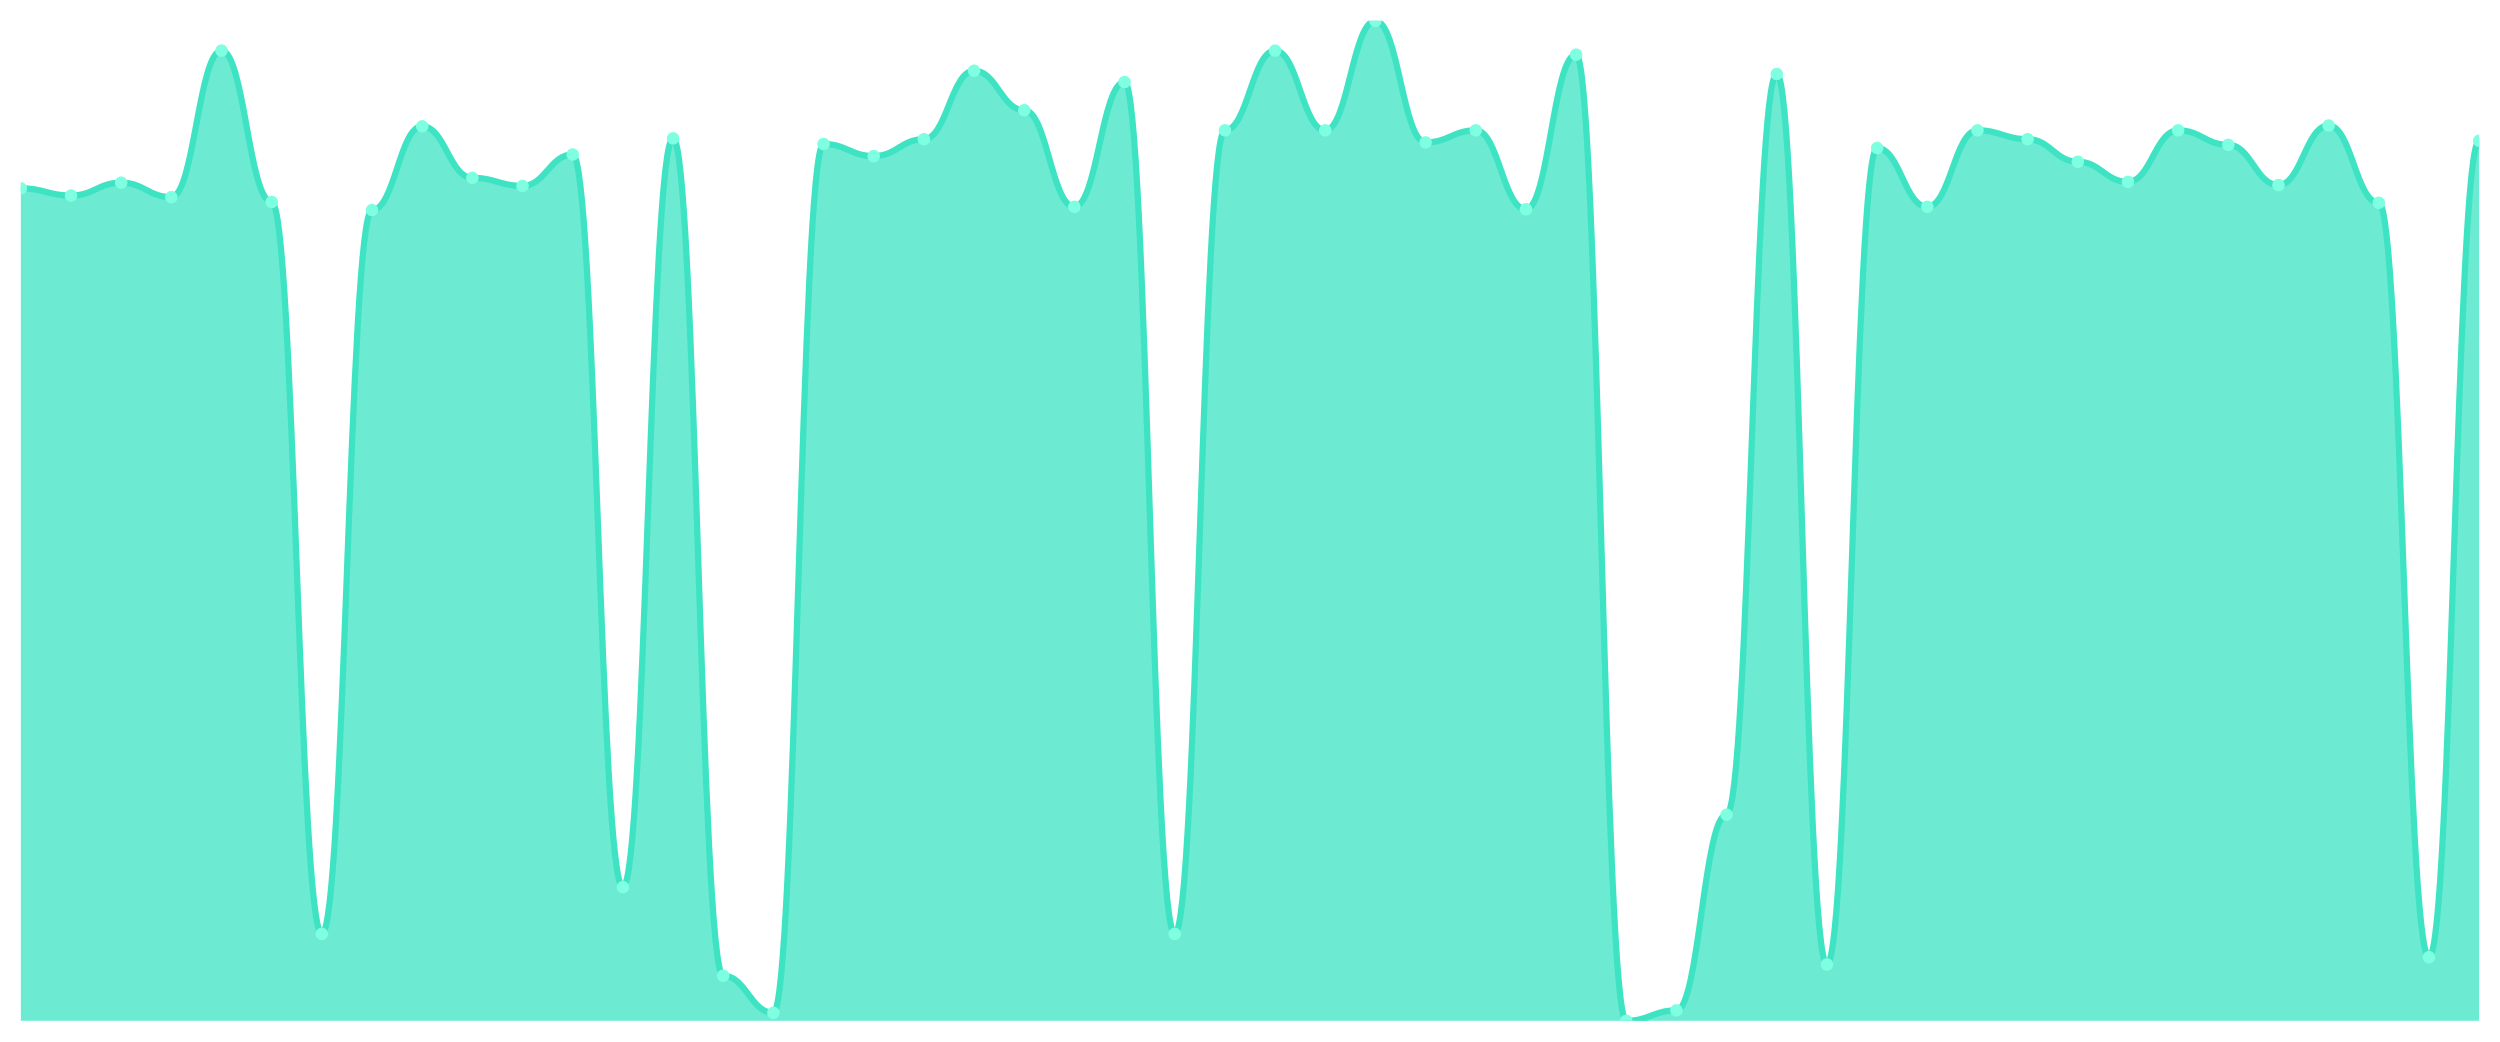
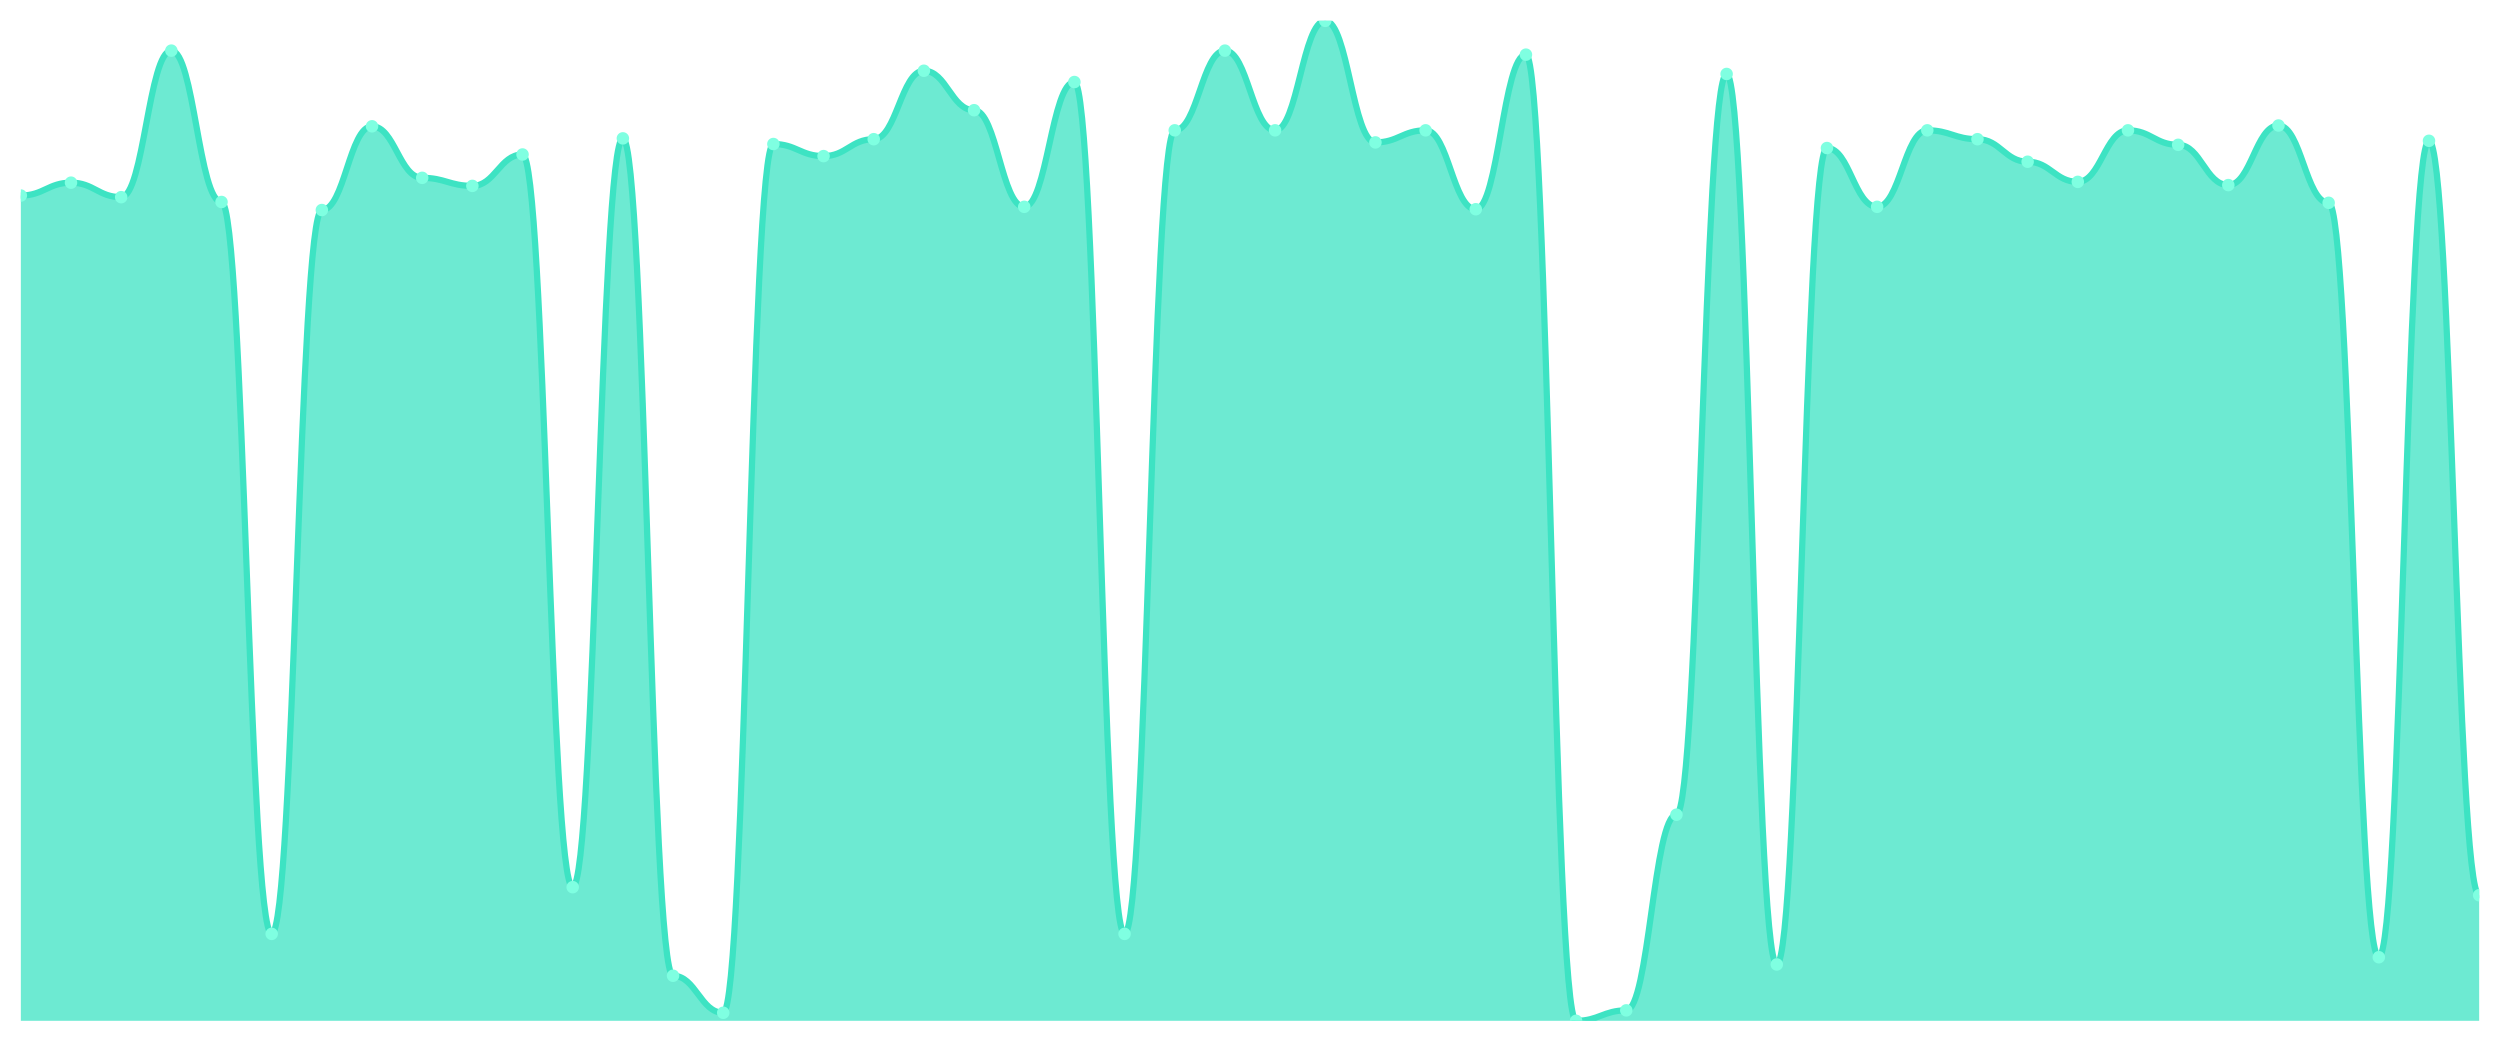
<svg xmlns="http://www.w3.org/2000/svg" viewBox="0 0 1200 500" width="1200" height="500">
  <defs>
    <clipPath id="c">
      <rect x="10" y="10" width="1180" height="480" />
    </clipPath>
  </defs>
  <rect width="1200" height="500" fill="none" />
  <g clip-path="url(#c)">
-     <path d="M 10,490 L 10,90.386 C 20.837,90.386 23.245,93.865 34.082,93.865 C 44.918,93.865 47.327,87.681 58.163,87.681 C 69,87.681 71.408,94.638 82.245,94.638 C 93.082,94.638 95.49,24.3 106.327,24.3 C 117.163,24.3 119.571,96.957 130.408,96.957 C 141.245,96.957 143.653,448.261 154.49,448.261 C 165.327,448.261 167.735,100.821 178.571,100.821 C 189.408,100.821 191.816,60.628 202.653,60.628 C 213.49,60.628 215.898,85.362 226.735,85.362 C 237.571,85.362 239.98,89.227 250.816,89.227 C 261.653,89.227 264.061,74.155 274.898,74.155 C 285.735,74.155 288.143,425.845 298.98,425.845 C 309.816,425.845 312.224,66.425 323.061,66.425 C 333.898,66.425 336.306,468.357 347.143,468.357 C 357.98,468.357 360.388,486.135 371.224,486.135 C 382.061,486.135 384.469,69.13 395.306,69.13 C 406.143,69.13 408.551,74.928 419.388,74.928 C 430.224,74.928 432.633,66.812 443.469,66.812 C 454.306,66.812 456.714,33.961 467.551,33.961 C 478.388,33.961 480.796,52.899 491.633,52.899 C 502.469,52.899 504.878,99.275 515.714,99.275 C 526.551,99.275 528.959,39.372 539.796,39.372 C 550.633,39.372 553.041,448.261 563.878,448.261 C 574.714,448.261 577.122,62.56 587.959,62.56 C 598.796,62.56 601.204,24.3 612.041,24.3 C 622.878,24.3 625.286,62.56 636.122,62.56 C 646.959,62.56 649.367,10 660.204,10 C 671.041,10 673.449,68.357 684.286,68.357 C 695.122,68.357 697.531,62.56 708.367,62.56 C 719.204,62.56 721.612,100.435 732.449,100.435 C 743.286,100.435 745.694,26.232 756.531,26.232 C 767.367,26.232 769.776,490 780.612,490 C 791.449,490 793.857,484.976 804.694,484.976 C 815.531,484.976 817.939,391.063 828.776,391.063 C 839.612,391.063 842.02,35.507 852.857,35.507 C 863.694,35.507 866.102,462.947 876.939,462.947 C 887.776,462.947 890.184,71.063 901.02,71.063 C 911.857,71.063 914.265,99.275 925.102,99.275 C 935.939,99.275 938.347,62.56 949.184,62.56 C 960.02,62.56 962.429,66.812 973.265,66.812 C 984.102,66.812 986.51,77.633 997.347,77.633 C 1008.184,77.633 1010.592,87.295 1021.429,87.295 C 1032.265,87.295 1034.673,62.56 1045.51,62.56 C 1056.347,62.56 1058.755,69.517 1069.592,69.517 C 1080.429,69.517 1082.837,88.841 1093.673,88.841 C 1104.51,88.841 1106.918,60.242 1117.755,60.242 C 1128.592,60.242 1131,97.343 1141.837,97.343 C 1152.673,97.343 1155.082,459.469 1165.918,459.469 C 1176.755,459.469 1179.163,67.585 1190,67.585 L 1190,490 Z" fill="rgba(61,227,195,0.75)" />
-     <path d="M 10,90.386 C 20.837,90.386 23.245,93.865 34.082,93.865 C 44.918,93.865 47.327,87.681 58.163,87.681 C 69,87.681 71.408,94.638 82.245,94.638 C 93.082,94.638 95.49,24.3 106.327,24.3 C 117.163,24.3 119.571,96.957 130.408,96.957 C 141.245,96.957 143.653,448.261 154.49,448.261 C 165.327,448.261 167.735,100.821 178.571,100.821 C 189.408,100.821 191.816,60.628 202.653,60.628 C 213.49,60.628 215.898,85.362 226.735,85.362 C 237.571,85.362 239.98,89.227 250.816,89.227 C 261.653,89.227 264.061,74.155 274.898,74.155 C 285.735,74.155 288.143,425.845 298.98,425.845 C 309.816,425.845 312.224,66.425 323.061,66.425 C 333.898,66.425 336.306,468.357 347.143,468.357 C 357.98,468.357 360.388,486.135 371.224,486.135 C 382.061,486.135 384.469,69.13 395.306,69.13 C 406.143,69.13 408.551,74.928 419.388,74.928 C 430.224,74.928 432.633,66.812 443.469,66.812 C 454.306,66.812 456.714,33.961 467.551,33.961 C 478.388,33.961 480.796,52.899 491.633,52.899 C 502.469,52.899 504.878,99.275 515.714,99.275 C 526.551,99.275 528.959,39.372 539.796,39.372 C 550.633,39.372 553.041,448.261 563.878,448.261 C 574.714,448.261 577.122,62.56 587.959,62.56 C 598.796,62.56 601.204,24.3 612.041,24.3 C 622.878,24.3 625.286,62.56 636.122,62.56 C 646.959,62.56 649.367,10 660.204,10 C 671.041,10 673.449,68.357 684.286,68.357 C 695.122,68.357 697.531,62.56 708.367,62.56 C 719.204,62.56 721.612,100.435 732.449,100.435 C 743.286,100.435 745.694,26.232 756.531,26.232 C 767.367,26.232 769.776,490 780.612,490 C 791.449,490 793.857,484.976 804.694,484.976 C 815.531,484.976 817.939,391.063 828.776,391.063 C 839.612,391.063 842.02,35.507 852.857,35.507 C 863.694,35.507 866.102,462.947 876.939,462.947 C 887.776,462.947 890.184,71.063 901.02,71.063 C 911.857,71.063 914.265,99.275 925.102,99.275 C 935.939,99.275 938.347,62.56 949.184,62.56 C 960.02,62.56 962.429,66.812 973.265,66.812 C 984.102,66.812 986.51,77.633 997.347,77.633 C 1008.184,77.633 1010.592,87.295 1021.429,87.295 C 1032.265,87.295 1034.673,62.56 1045.51,62.56 C 1056.347,62.56 1058.755,69.517 1069.592,69.517 C 1080.429,69.517 1082.837,88.841 1093.673,88.841 C 1104.51,88.841 1106.918,60.242 1117.755,60.242 C 1128.592,60.242 1131,97.343 1141.837,97.343 C 1152.673,97.343 1155.082,459.469 1165.918,459.469 C 1176.755,459.469 1179.163,67.585 1190,67.585" fill="none" stroke="#3de3c3" stroke-width="3" stroke-linecap="round" stroke-linejoin="round" />
-     <circle cx="10" cy="90.386" r="3" fill="#7fffe1" />
-     <circle cx="34.082" cy="93.865" r="3" fill="#7fffe1" />
-     <circle cx="58.163" cy="87.681" r="3" fill="#7fffe1" />
-     <circle cx="82.245" cy="94.638" r="3" fill="#7fffe1" />
-     <circle cx="106.327" cy="24.3" r="3" fill="#7fffe1" />
-     <circle cx="130.408" cy="96.957" r="3" fill="#7fffe1" />
-     <circle cx="154.49" cy="448.261" r="3" fill="#7fffe1" />
-     <circle cx="178.571" cy="100.821" r="3" fill="#7fffe1" />
-     <circle cx="202.653" cy="60.628" r="3" fill="#7fffe1" />
-     <circle cx="226.735" cy="85.362" r="3" fill="#7fffe1" />
-     <circle cx="250.816" cy="89.227" r="3" fill="#7fffe1" />
-     <circle cx="274.898" cy="74.155" r="3" fill="#7fffe1" />
-     <circle cx="298.98" cy="425.845" r="3" fill="#7fffe1" />
-     <circle cx="323.061" cy="66.425" r="3" fill="#7fffe1" />
-     <circle cx="347.143" cy="468.357" r="3" fill="#7fffe1" />
-     <circle cx="371.224" cy="486.135" r="3" fill="#7fffe1" />
-     <circle cx="395.306" cy="69.13" r="3" fill="#7fffe1" />
-     <circle cx="419.388" cy="74.928" r="3" fill="#7fffe1" />
-     <circle cx="443.469" cy="66.812" r="3" fill="#7fffe1" />
-     <circle cx="467.551" cy="33.961" r="3" fill="#7fffe1" />
-     <circle cx="491.633" cy="52.899" r="3" fill="#7fffe1" />
-     <circle cx="515.714" cy="99.275" r="3" fill="#7fffe1" />
-     <circle cx="539.796" cy="39.372" r="3" fill="#7fffe1" />
-     <circle cx="563.878" cy="448.261" r="3" fill="#7fffe1" />
-     <circle cx="587.959" cy="62.56" r="3" fill="#7fffe1" />
-     <circle cx="612.041" cy="24.3" r="3" fill="#7fffe1" />
-     <circle cx="636.122" cy="62.56" r="3" fill="#7fffe1" />
-     <circle cx="660.204" cy="10" r="3" fill="#7fffe1" />
-     <circle cx="684.286" cy="68.357" r="3" fill="#7fffe1" />
-     <circle cx="708.367" cy="62.56" r="3" fill="#7fffe1" />
-     <circle cx="732.449" cy="100.435" r="3" fill="#7fffe1" />
-     <circle cx="756.531" cy="26.232" r="3" fill="#7fffe1" />
-     <circle cx="780.612" cy="490" r="3" fill="#7fffe1" />
-     <circle cx="804.694" cy="484.976" r="3" fill="#7fffe1" />
-     <circle cx="828.776" cy="391.063" r="3" fill="#7fffe1" />
-     <circle cx="852.857" cy="35.507" r="3" fill="#7fffe1" />
-     <circle cx="876.939" cy="462.947" r="3" fill="#7fffe1" />
-     <circle cx="901.02" cy="71.063" r="3" fill="#7fffe1" />
-     <circle cx="925.102" cy="99.275" r="3" fill="#7fffe1" />
-     <circle cx="949.184" cy="62.56" r="3" fill="#7fffe1" />
-     <circle cx="973.265" cy="66.812" r="3" fill="#7fffe1" />
-     <circle cx="997.347" cy="77.633" r="3" fill="#7fffe1" />
-     <circle cx="1021.429" cy="87.295" r="3" fill="#7fffe1" />
-     <circle cx="1045.51" cy="62.56" r="3" fill="#7fffe1" />
-     <circle cx="1069.592" cy="69.517" r="3" fill="#7fffe1" />
-     <circle cx="1093.673" cy="88.841" r="3" fill="#7fffe1" />
-     <circle cx="1117.755" cy="60.242" r="3" fill="#7fffe1" />
-     <circle cx="1141.837" cy="97.343" r="3" fill="#7fffe1" />
-     <circle cx="1165.918" cy="459.469" r="3" fill="#7fffe1" />
-     <circle cx="1190" cy="67.585" r="3" fill="#7fffe1" />
+     <path d="M 10,490 L 10,93.865 C 20.837,93.865 23.245,87.681 34.082,87.681 C 44.918,87.681 47.327,94.638 58.163,94.638 C 69,94.638 71.408,24.3 82.245,24.3 C 93.082,24.3 95.49,96.957 106.327,96.957 C 117.163,96.957 119.571,448.261 130.408,448.261 C 141.245,448.261 143.653,100.821 154.49,100.821 C 165.327,100.821 167.735,60.628 178.571,60.628 C 189.408,60.628 191.816,85.362 202.653,85.362 C 213.49,85.362 215.898,89.227 226.735,89.227 C 237.571,89.227 239.98,74.155 250.816,74.155 C 261.653,74.155 264.061,425.845 274.898,425.845 C 285.735,425.845 288.143,66.425 298.98,66.425 C 309.816,66.425 312.224,468.357 323.061,468.357 C 333.898,468.357 336.306,486.135 347.143,486.135 C 357.98,486.135 360.388,69.13 371.224,69.13 C 382.061,69.13 384.469,74.928 395.306,74.928 C 406.143,74.928 408.551,66.812 419.388,66.812 C 430.224,66.812 432.633,33.961 443.469,33.961 C 454.306,33.961 456.714,52.899 467.551,52.899 C 478.388,52.899 480.796,99.275 491.633,99.275 C 502.469,99.275 504.878,39.372 515.714,39.372 C 526.551,39.372 528.959,448.261 539.796,448.261 C 550.633,448.261 553.041,62.56 563.878,62.56 C 574.714,62.56 577.122,24.3 587.959,24.3 C 598.796,24.3 601.204,62.56 612.041,62.56 C 622.878,62.56 625.286,10 636.122,10 C 646.959,10 649.367,68.357 660.204,68.357 C 671.041,68.357 673.449,62.56 684.286,62.56 C 695.122,62.56 697.531,100.435 708.367,100.435 C 719.204,100.435 721.612,26.232 732.449,26.232 C 743.286,26.232 745.694,490 756.531,490 C 767.367,490 769.776,484.976 780.612,484.976 C 791.449,484.976 793.857,391.063 804.694,391.063 C 815.531,391.063 817.939,35.507 828.776,35.507 C 839.612,35.507 842.02,462.947 852.857,462.947 C 863.694,462.947 866.102,71.063 876.939,71.063 C 887.776,71.063 890.184,99.275 901.02,99.275 C 911.857,99.275 914.265,62.56 925.102,62.56 C 935.939,62.56 938.347,66.812 949.184,66.812 C 960.02,66.812 962.429,77.633 973.265,77.633 C 984.102,77.633 986.51,87.295 997.347,87.295 C 1008.184,87.295 1010.592,62.56 1021.429,62.56 C 1032.265,62.56 1034.673,69.517 1045.51,69.517 C 1056.347,69.517 1058.755,88.841 1069.592,88.841 C 1080.429,88.841 1082.837,60.242 1093.673,60.242 C 1104.51,60.242 1106.918,97.343 1117.755,97.343 C 1128.592,97.343 1131,459.469 1141.837,459.469 C 1152.673,459.469 1155.082,67.585 1165.918,67.585 C 1176.755,67.585 1179.163,429.71 1190,429.71 L 1190,490 Z" fill="rgba(61,227,195,0.75)" />
+     <path d="M 10,93.865 C 20.837,93.865 23.245,87.681 34.082,87.681 C 44.918,87.681 47.327,94.638 58.163,94.638 C 69,94.638 71.408,24.3 82.245,24.3 C 93.082,24.3 95.49,96.957 106.327,96.957 C 117.163,96.957 119.571,448.261 130.408,448.261 C 141.245,448.261 143.653,100.821 154.49,100.821 C 165.327,100.821 167.735,60.628 178.571,60.628 C 189.408,60.628 191.816,85.362 202.653,85.362 C 213.49,85.362 215.898,89.227 226.735,89.227 C 237.571,89.227 239.98,74.155 250.816,74.155 C 261.653,74.155 264.061,425.845 274.898,425.845 C 285.735,425.845 288.143,66.425 298.98,66.425 C 309.816,66.425 312.224,468.357 323.061,468.357 C 333.898,468.357 336.306,486.135 347.143,486.135 C 357.98,486.135 360.388,69.13 371.224,69.13 C 382.061,69.13 384.469,74.928 395.306,74.928 C 406.143,74.928 408.551,66.812 419.388,66.812 C 430.224,66.812 432.633,33.961 443.469,33.961 C 454.306,33.961 456.714,52.899 467.551,52.899 C 478.388,52.899 480.796,99.275 491.633,99.275 C 502.469,99.275 504.878,39.372 515.714,39.372 C 526.551,39.372 528.959,448.261 539.796,448.261 C 550.633,448.261 553.041,62.56 563.878,62.56 C 574.714,62.56 577.122,24.3 587.959,24.3 C 598.796,24.3 601.204,62.56 612.041,62.56 C 622.878,62.56 625.286,10 636.122,10 C 646.959,10 649.367,68.357 660.204,68.357 C 671.041,68.357 673.449,62.56 684.286,62.56 C 695.122,62.56 697.531,100.435 708.367,100.435 C 719.204,100.435 721.612,26.232 732.449,26.232 C 743.286,26.232 745.694,490 756.531,490 C 767.367,490 769.776,484.976 780.612,484.976 C 791.449,484.976 793.857,391.063 804.694,391.063 C 815.531,391.063 817.939,35.507 828.776,35.507 C 839.612,35.507 842.02,462.947 852.857,462.947 C 863.694,462.947 866.102,71.063 876.939,71.063 C 887.776,71.063 890.184,99.275 901.02,99.275 C 911.857,99.275 914.265,62.56 925.102,62.56 C 935.939,62.56 938.347,66.812 949.184,66.812 C 960.02,66.812 962.429,77.633 973.265,77.633 C 984.102,77.633 986.51,87.295 997.347,87.295 C 1008.184,87.295 1010.592,62.56 1021.429,62.56 C 1032.265,62.56 1034.673,69.517 1045.51,69.517 C 1056.347,69.517 1058.755,88.841 1069.592,88.841 C 1080.429,88.841 1082.837,60.242 1093.673,60.242 C 1104.51,60.242 1106.918,97.343 1117.755,97.343 C 1128.592,97.343 1131,459.469 1141.837,459.469 C 1152.673,459.469 1155.082,67.585 1165.918,67.585 C 1176.755,67.585 1179.163,429.71 1190,429.71" fill="none" stroke="#3de3c3" stroke-width="3" stroke-linecap="round" stroke-linejoin="round" />
+     <circle cx="10" cy="93.865" r="3" fill="#7fffe1" />
+     <circle cx="34.082" cy="87.681" r="3" fill="#7fffe1" />
+     <circle cx="58.163" cy="94.638" r="3" fill="#7fffe1" />
+     <circle cx="82.245" cy="24.3" r="3" fill="#7fffe1" />
+     <circle cx="106.327" cy="96.957" r="3" fill="#7fffe1" />
+     <circle cx="130.408" cy="448.261" r="3" fill="#7fffe1" />
+     <circle cx="154.49" cy="100.821" r="3" fill="#7fffe1" />
+     <circle cx="178.571" cy="60.628" r="3" fill="#7fffe1" />
+     <circle cx="202.653" cy="85.362" r="3" fill="#7fffe1" />
+     <circle cx="226.735" cy="89.227" r="3" fill="#7fffe1" />
+     <circle cx="250.816" cy="74.155" r="3" fill="#7fffe1" />
+     <circle cx="274.898" cy="425.845" r="3" fill="#7fffe1" />
+     <circle cx="298.98" cy="66.425" r="3" fill="#7fffe1" />
+     <circle cx="323.061" cy="468.357" r="3" fill="#7fffe1" />
+     <circle cx="347.143" cy="486.135" r="3" fill="#7fffe1" />
+     <circle cx="371.224" cy="69.13" r="3" fill="#7fffe1" />
+     <circle cx="395.306" cy="74.928" r="3" fill="#7fffe1" />
+     <circle cx="419.388" cy="66.812" r="3" fill="#7fffe1" />
+     <circle cx="443.469" cy="33.961" r="3" fill="#7fffe1" />
+     <circle cx="467.551" cy="52.899" r="3" fill="#7fffe1" />
+     <circle cx="491.633" cy="99.275" r="3" fill="#7fffe1" />
+     <circle cx="515.714" cy="39.372" r="3" fill="#7fffe1" />
+     <circle cx="539.796" cy="448.261" r="3" fill="#7fffe1" />
+     <circle cx="563.878" cy="62.56" r="3" fill="#7fffe1" />
+     <circle cx="587.959" cy="24.3" r="3" fill="#7fffe1" />
+     <circle cx="612.041" cy="62.56" r="3" fill="#7fffe1" />
+     <circle cx="636.122" cy="10" r="3" fill="#7fffe1" />
+     <circle cx="660.204" cy="68.357" r="3" fill="#7fffe1" />
+     <circle cx="684.286" cy="62.56" r="3" fill="#7fffe1" />
+     <circle cx="708.367" cy="100.435" r="3" fill="#7fffe1" />
+     <circle cx="732.449" cy="26.232" r="3" fill="#7fffe1" />
+     <circle cx="756.531" cy="490" r="3" fill="#7fffe1" />
+     <circle cx="780.612" cy="484.976" r="3" fill="#7fffe1" />
+     <circle cx="804.694" cy="391.063" r="3" fill="#7fffe1" />
+     <circle cx="828.776" cy="35.507" r="3" fill="#7fffe1" />
+     <circle cx="852.857" cy="462.947" r="3" fill="#7fffe1" />
+     <circle cx="876.939" cy="71.063" r="3" fill="#7fffe1" />
+     <circle cx="901.02" cy="99.275" r="3" fill="#7fffe1" />
+     <circle cx="925.102" cy="62.56" r="3" fill="#7fffe1" />
+     <circle cx="949.184" cy="66.812" r="3" fill="#7fffe1" />
+     <circle cx="973.265" cy="77.633" r="3" fill="#7fffe1" />
+     <circle cx="997.347" cy="87.295" r="3" fill="#7fffe1" />
+     <circle cx="1021.429" cy="62.56" r="3" fill="#7fffe1" />
+     <circle cx="1045.51" cy="69.517" r="3" fill="#7fffe1" />
+     <circle cx="1069.592" cy="88.841" r="3" fill="#7fffe1" />
+     <circle cx="1093.673" cy="60.242" r="3" fill="#7fffe1" />
+     <circle cx="1117.755" cy="97.343" r="3" fill="#7fffe1" />
+     <circle cx="1141.837" cy="459.469" r="3" fill="#7fffe1" />
+     <circle cx="1165.918" cy="67.585" r="3" fill="#7fffe1" />
+     <circle cx="1190" cy="429.71" r="3" fill="#7fffe1" />
  </g>
</svg>
